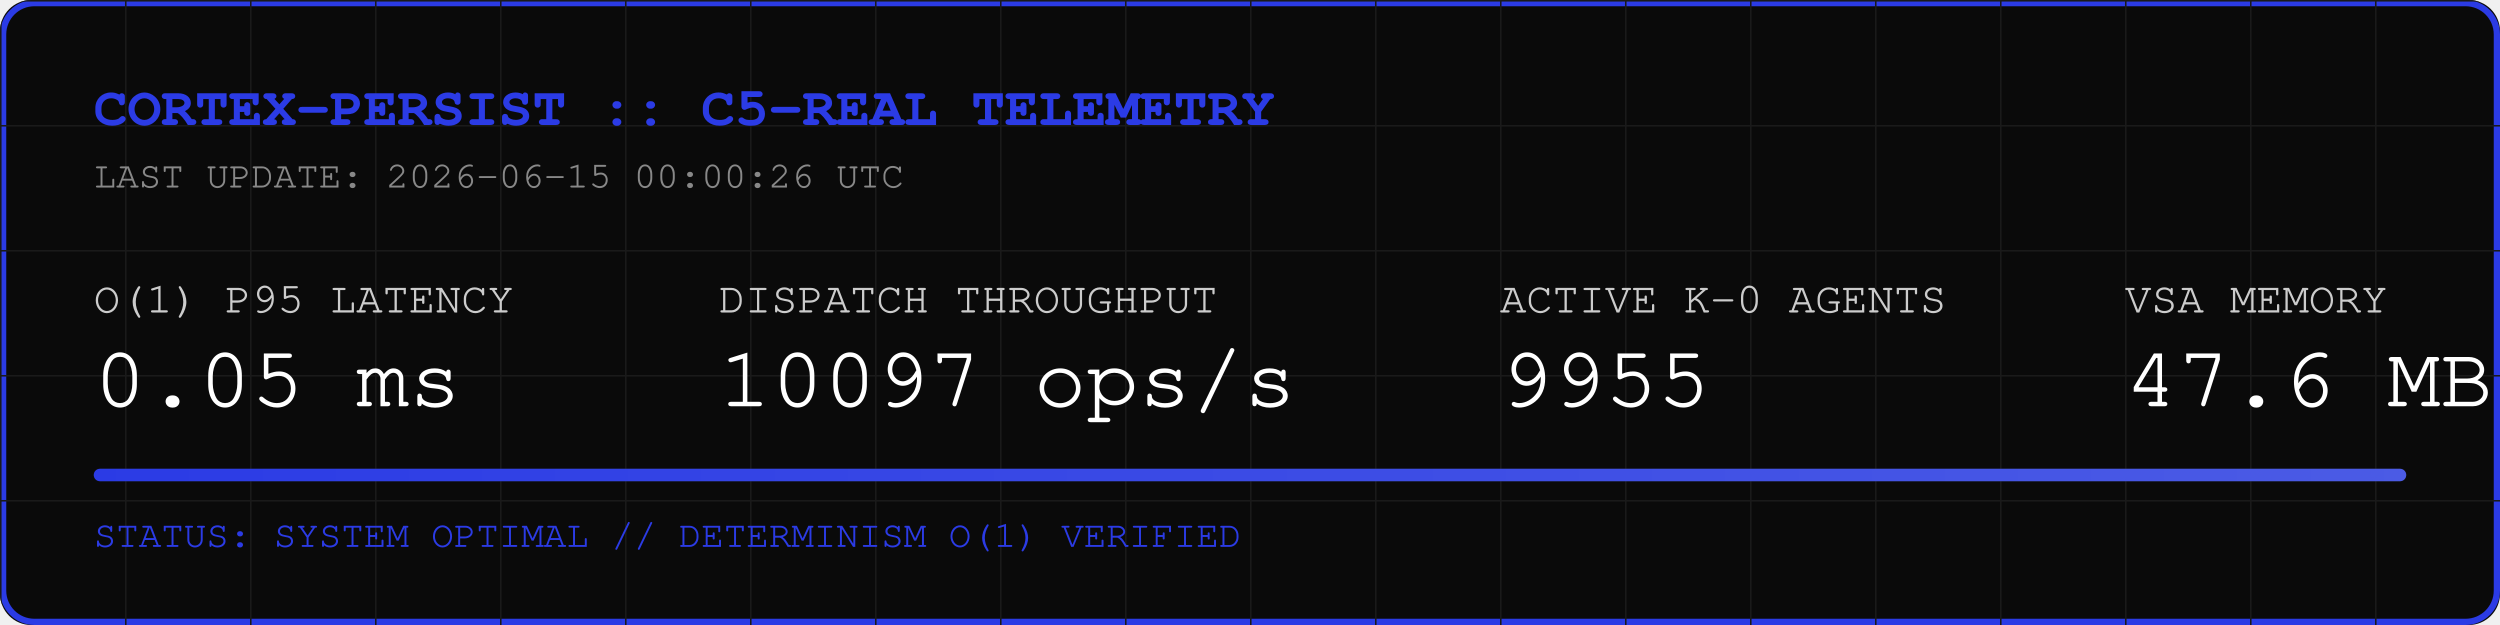
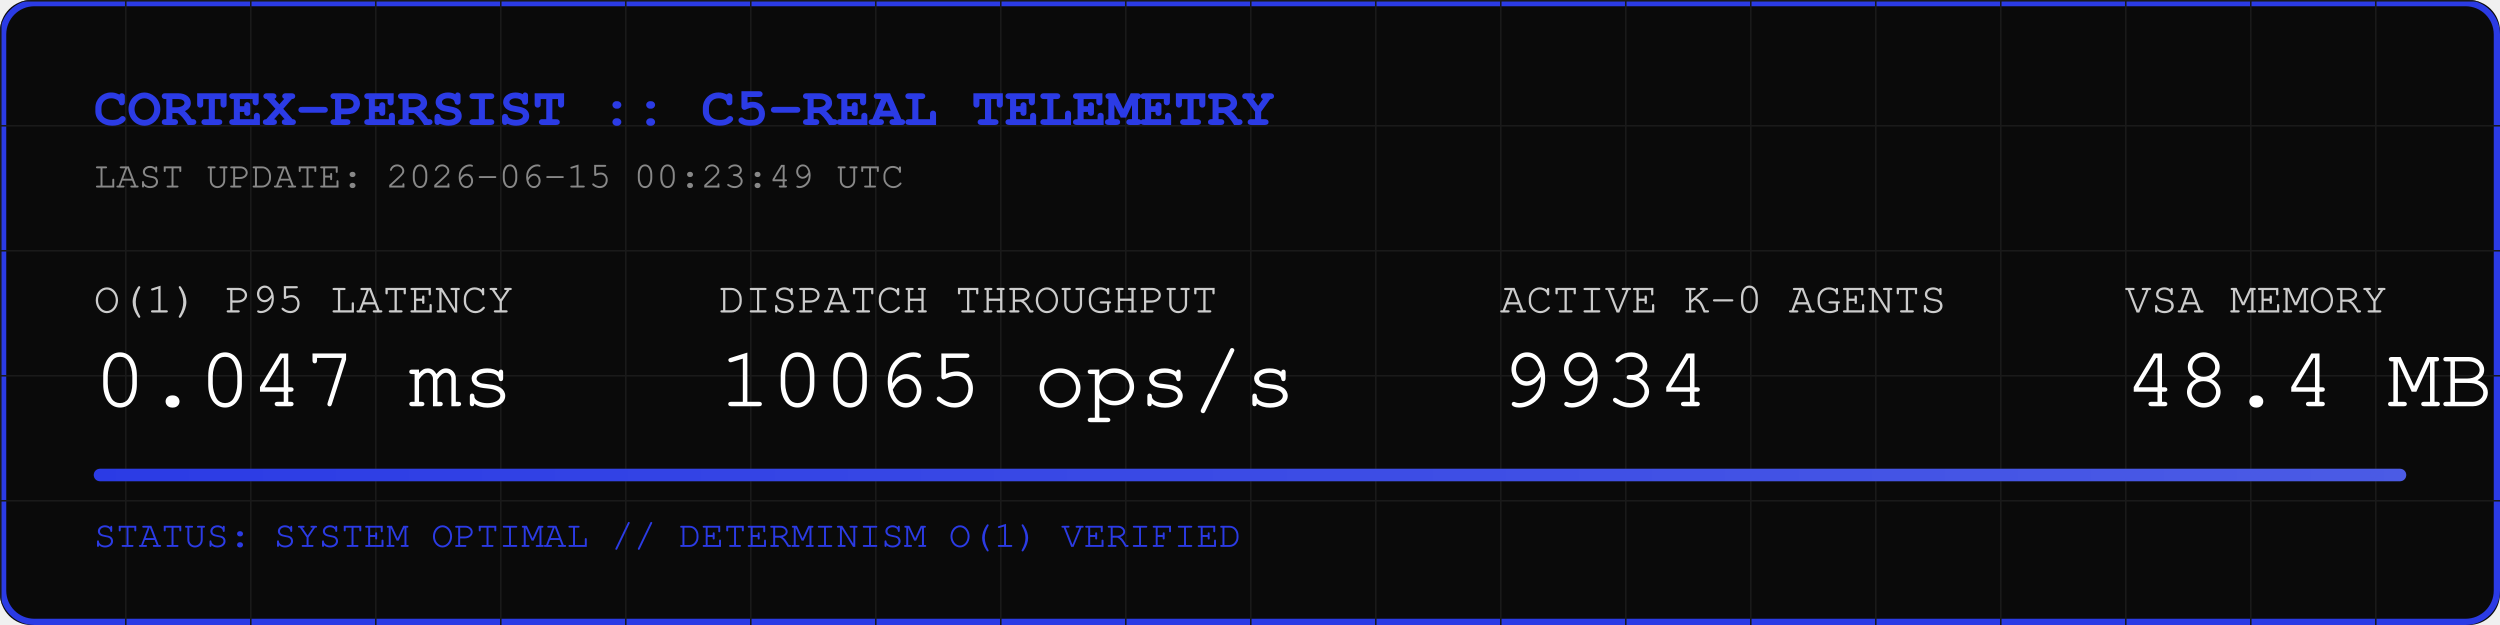
<svg xmlns="http://www.w3.org/2000/svg" width="800" height="200" viewBox="0 0 800 200">
  <rect width="800" height="200" fill="#0A0A0A" rx="10" />
  <rect width="798" height="198" x="1" y="1" fill="none" stroke="#2B3BE5" stroke-width="2" rx="10" />
  <defs>
    <pattern id="grid" width="40" height="40" patternUnits="userSpaceOnUse">
      <path d="M 40 0 L 0 0 0 40" fill="none" stroke="#1A1A1A" stroke-width="1" />
    </pattern>
    <linearGradient id="neon" x1="0%" y1="0%" x2="100%" y2="0%">
      <stop offset="0%" stop-color="#2B3BE5" />
      <stop offset="100%" stop-color="#4B5BE5" />
    </linearGradient>
  </defs>
  <rect width="800" height="200" fill="url(#grid)" rx="10" />
  <text x="30" y="40" font-family="Courier, monospace" font-size="18" fill="#2B3BE5" font-weight="bold">CORTEX-PERSIST :: C5-REAL TELEMETRY</text>
-   <text x="30" y="60" font-family="Courier, monospace" font-size="12" fill="#888888">LAST UPDATE: 2026-06-15 00:00:26 UTC</text>
+   <text x="30" y="60" font-family="Courier, monospace" font-size="12" fill="#888888">LAST UPDATE: 2026-06-15 00:23:49 UTC</text>
  <g transform="translate(30, 100)">
    <text x="0" y="0" font-family="Courier, monospace" font-size="14" fill="#CCCCCC">O(1) P95 LATENCY</text>
-     <text x="0" y="30" font-family="Courier, monospace" font-size="28" fill="#FFFFFF">0.05 ms</text>
+     <text x="0" y="30" font-family="Courier, monospace" font-size="28" fill="#FFFFFF">0.047 ms</text>
    <text x="200" y="0" font-family="Courier, monospace" font-size="14" fill="#CCCCCC">DISPATCH THROUGHPUT</text>
-     <text x="200" y="30" font-family="Courier, monospace" font-size="28" fill="#FFFFFF">10097 ops/s</text>
+     <text x="200" y="30" font-family="Courier, monospace" font-size="28" fill="#FFFFFF">10065 ops/s</text>
    <text x="450" y="0" font-family="Courier, monospace" font-size="14" fill="#CCCCCC">ACTIVE K-0 AGENTS</text>
-     <text x="450" y="30" font-family="Courier, monospace" font-size="28" fill="#FFFFFF">9955</text>
+     <text x="450" y="30" font-family="Courier, monospace" font-size="28" fill="#FFFFFF">9934</text>
    <text x="650" y="0" font-family="Courier, monospace" font-size="14" fill="#CCCCCC">VSA MEMORY</text>
-     <text x="650" y="30" font-family="Courier, monospace" font-size="28" fill="#FFFFFF">47.6 MB</text>
+     <text x="650" y="30" font-family="Courier, monospace" font-size="28" fill="#FFFFFF">48.4 MB</text>
  </g>
  <rect x="30" y="150" width="740" height="4" fill="#1A1A1A" rx="2" />
  <rect x="30" y="150" width="740" height="4" fill="url(#neon)" rx="2" />
  <text x="30" y="175" font-family="Courier, monospace" font-size="12" fill="#2B3BE5">STATUS: SYSTEM OPTIMAL // DETERMINISM O(1) VERIFIED</text>
</svg>
